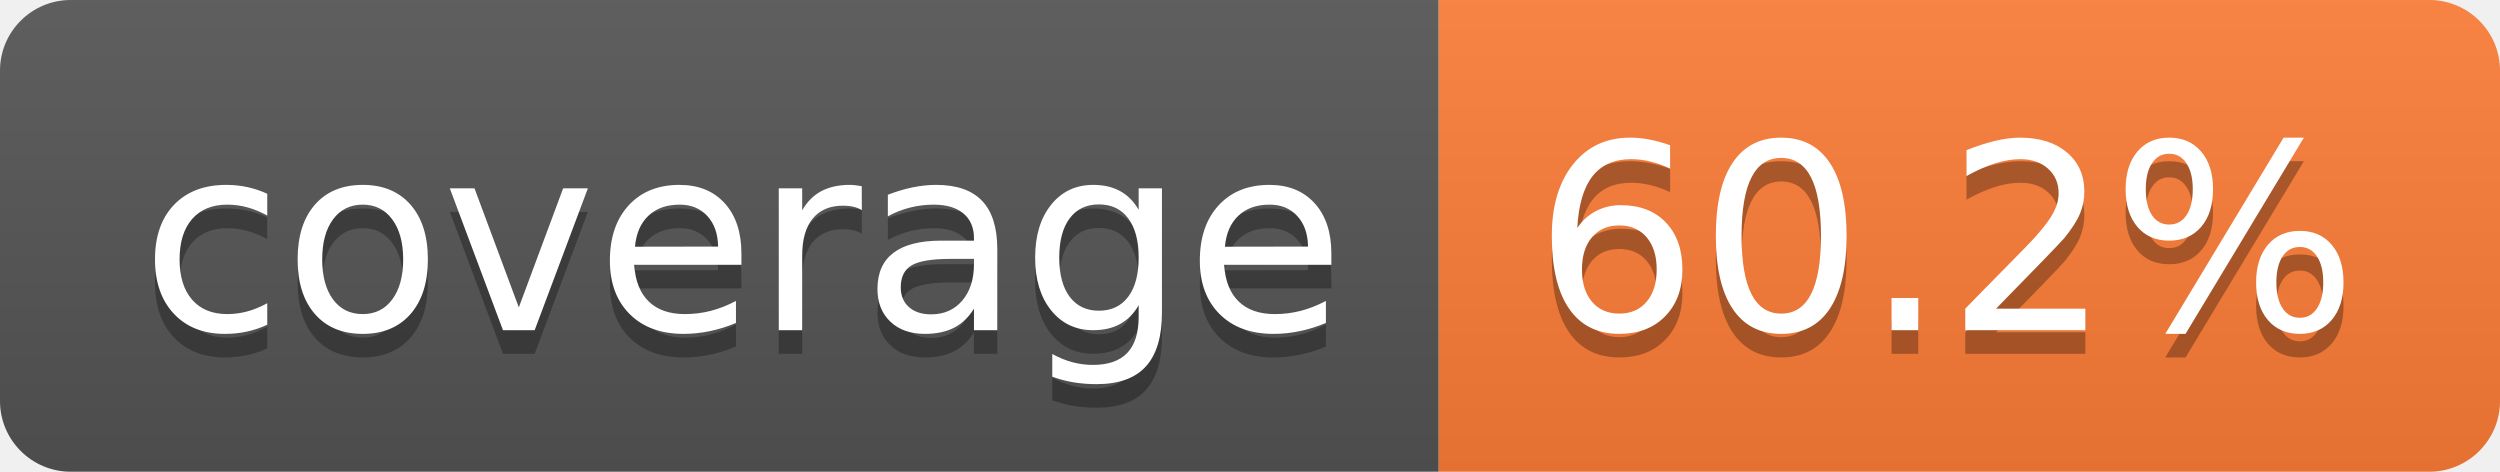
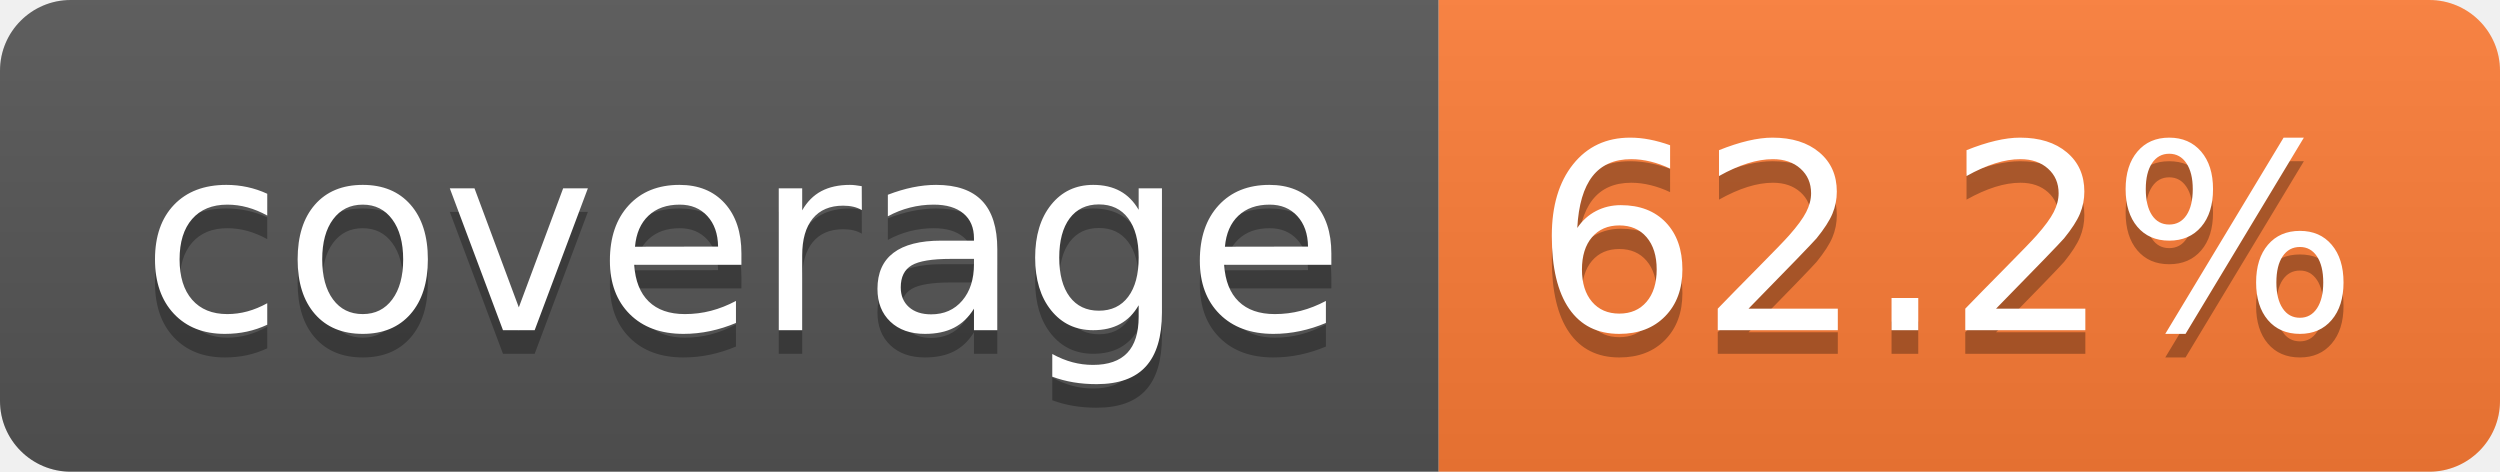
- <svg xmlns="http://www.w3.org/2000/svg" width="106" height="20" role="img" aria-label="coverage: 60.2%">
+ <svg xmlns="http://www.w3.org/2000/svg" width="106" height="20" role="img" aria-label="coverage: 62.2%">
  <linearGradient id="s" x2="0" y2="100%">
    <stop offset="0" stop-color="#bbb" stop-opacity=".1" />
    <stop offset="1" stop-opacity=".1" />
  </linearGradient>
  <clipPath id="r">
    <rect width="106" height="20" rx="3" fill="#fff" />
  </clipPath>
  <g clip-path="url(#r)">
    <rect width="61" height="20" fill="#555" />
    <rect x="61" width="45" height="20" fill="#fe7d37" />
    <rect width="106" height="20" fill="url(#s)" />
  </g>
  <g fill="#fff" text-anchor="middle" font-family="Verdana,Geneva,DejaVu Sans,sans-serif" text-rendering="geometricPrecision" font-size="110">
    <text aria-hidden="true" x="315" y="150" fill="#010101" fill-opacity=".3" transform="scale(.1)" textLength="510">coverage</text>
    <text x="315" y="140" transform="scale(.1)" fill="#fff" textLength="510">coverage</text>
-     <text aria-hidden="true" x="825" y="150" fill="#010101" fill-opacity=".3" transform="scale(.1)" textLength="350">60.2%</text>
-     <text x="825" y="140" transform="scale(.1)" fill="#fff" textLength="350">60.2%</text>
+     <text aria-hidden="true" x="825" y="150" fill="#010101" fill-opacity=".3" transform="scale(.1)" textLength="350">62.2%</text>
+     <text x="825" y="140" transform="scale(.1)" fill="#fff" textLength="350">62.2%</text>
  </g>
</svg>
